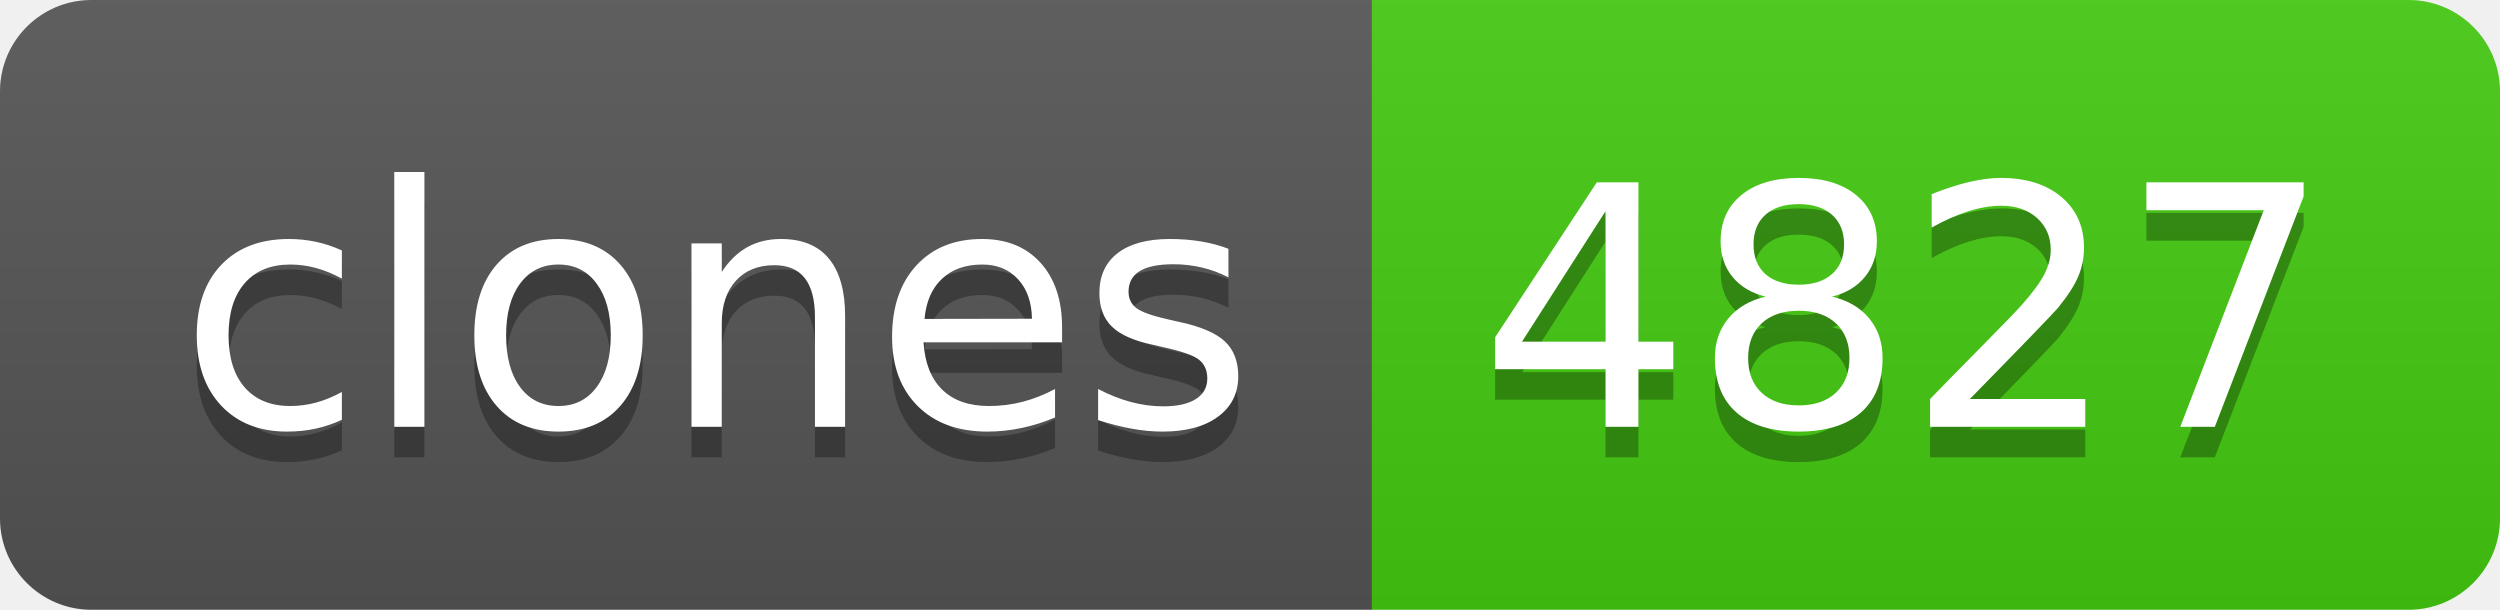
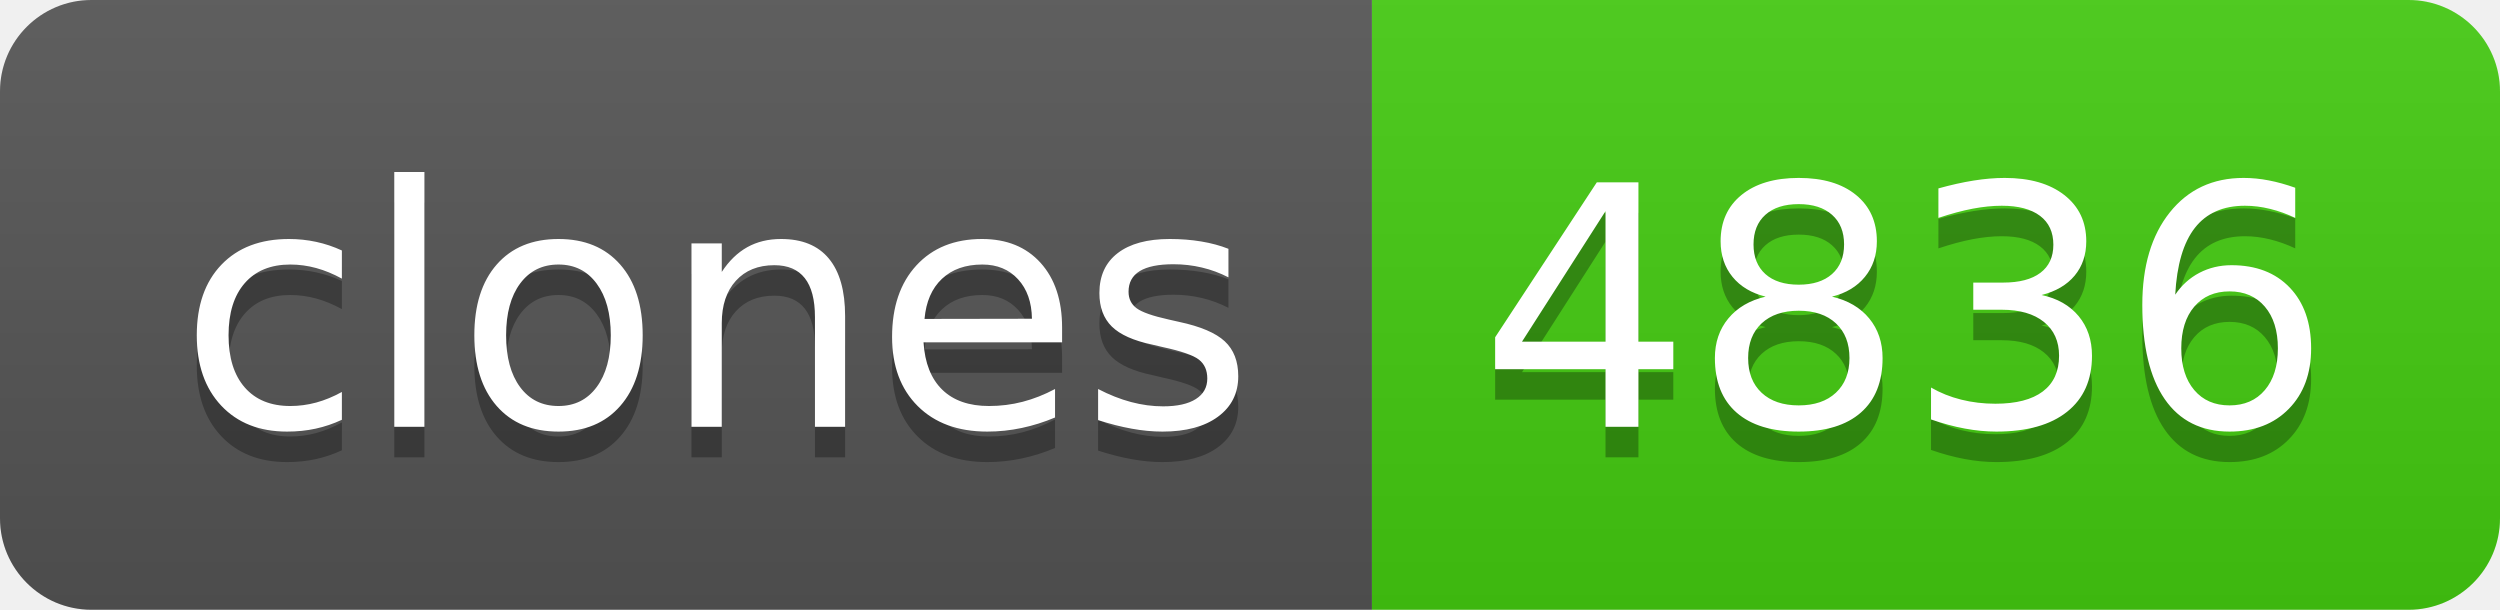
- <svg xmlns="http://www.w3.org/2000/svg" width="82" height="20" role="img" aria-label="clones: 4827">
+ <svg xmlns="http://www.w3.org/2000/svg" width="82" height="20" role="img" aria-label="clones: 4836">
  <linearGradient id="s" x2="0" y2="100%">
    <stop offset="0" stop-color="#bbb" stop-opacity=".1" />
    <stop offset="1" stop-opacity=".1" />
  </linearGradient>
  <clipPath id="r">
    <rect width="82" height="20" rx="3" fill="#fff" />
  </clipPath>
  <g clip-path="url(#r)">
    <rect width="45" height="20" fill="#555" />
    <rect x="45" width="37" height="20" fill="#4c1" />
    <rect width="82" height="20" fill="url(#s)" />
  </g>
  <g fill="#fff" text-anchor="middle" font-family="Verdana,Geneva,DejaVu Sans,sans-serif" text-rendering="geometricPrecision" font-size="110">
    <text aria-hidden="true" x="235" y="150" fill="#010101" fill-opacity=".3" transform="scale(.1)" textLength="350">clones</text>
    <text x="235" y="140" transform="scale(.1)" fill="#fff" textLength="350">clones</text>
-     <text aria-hidden="true" x="625" y="150" fill="#010101" fill-opacity=".3" transform="scale(.1)" textLength="270">4827</text>
-     <text x="625" y="140" transform="scale(.1)" fill="#fff" textLength="270">4827</text>
+     <text aria-hidden="true" x="625" y="150" fill="#010101" fill-opacity=".3" transform="scale(.1)" textLength="270">4836</text>
+     <text x="625" y="140" transform="scale(.1)" fill="#fff" textLength="270">4836</text>
  </g>
</svg>
